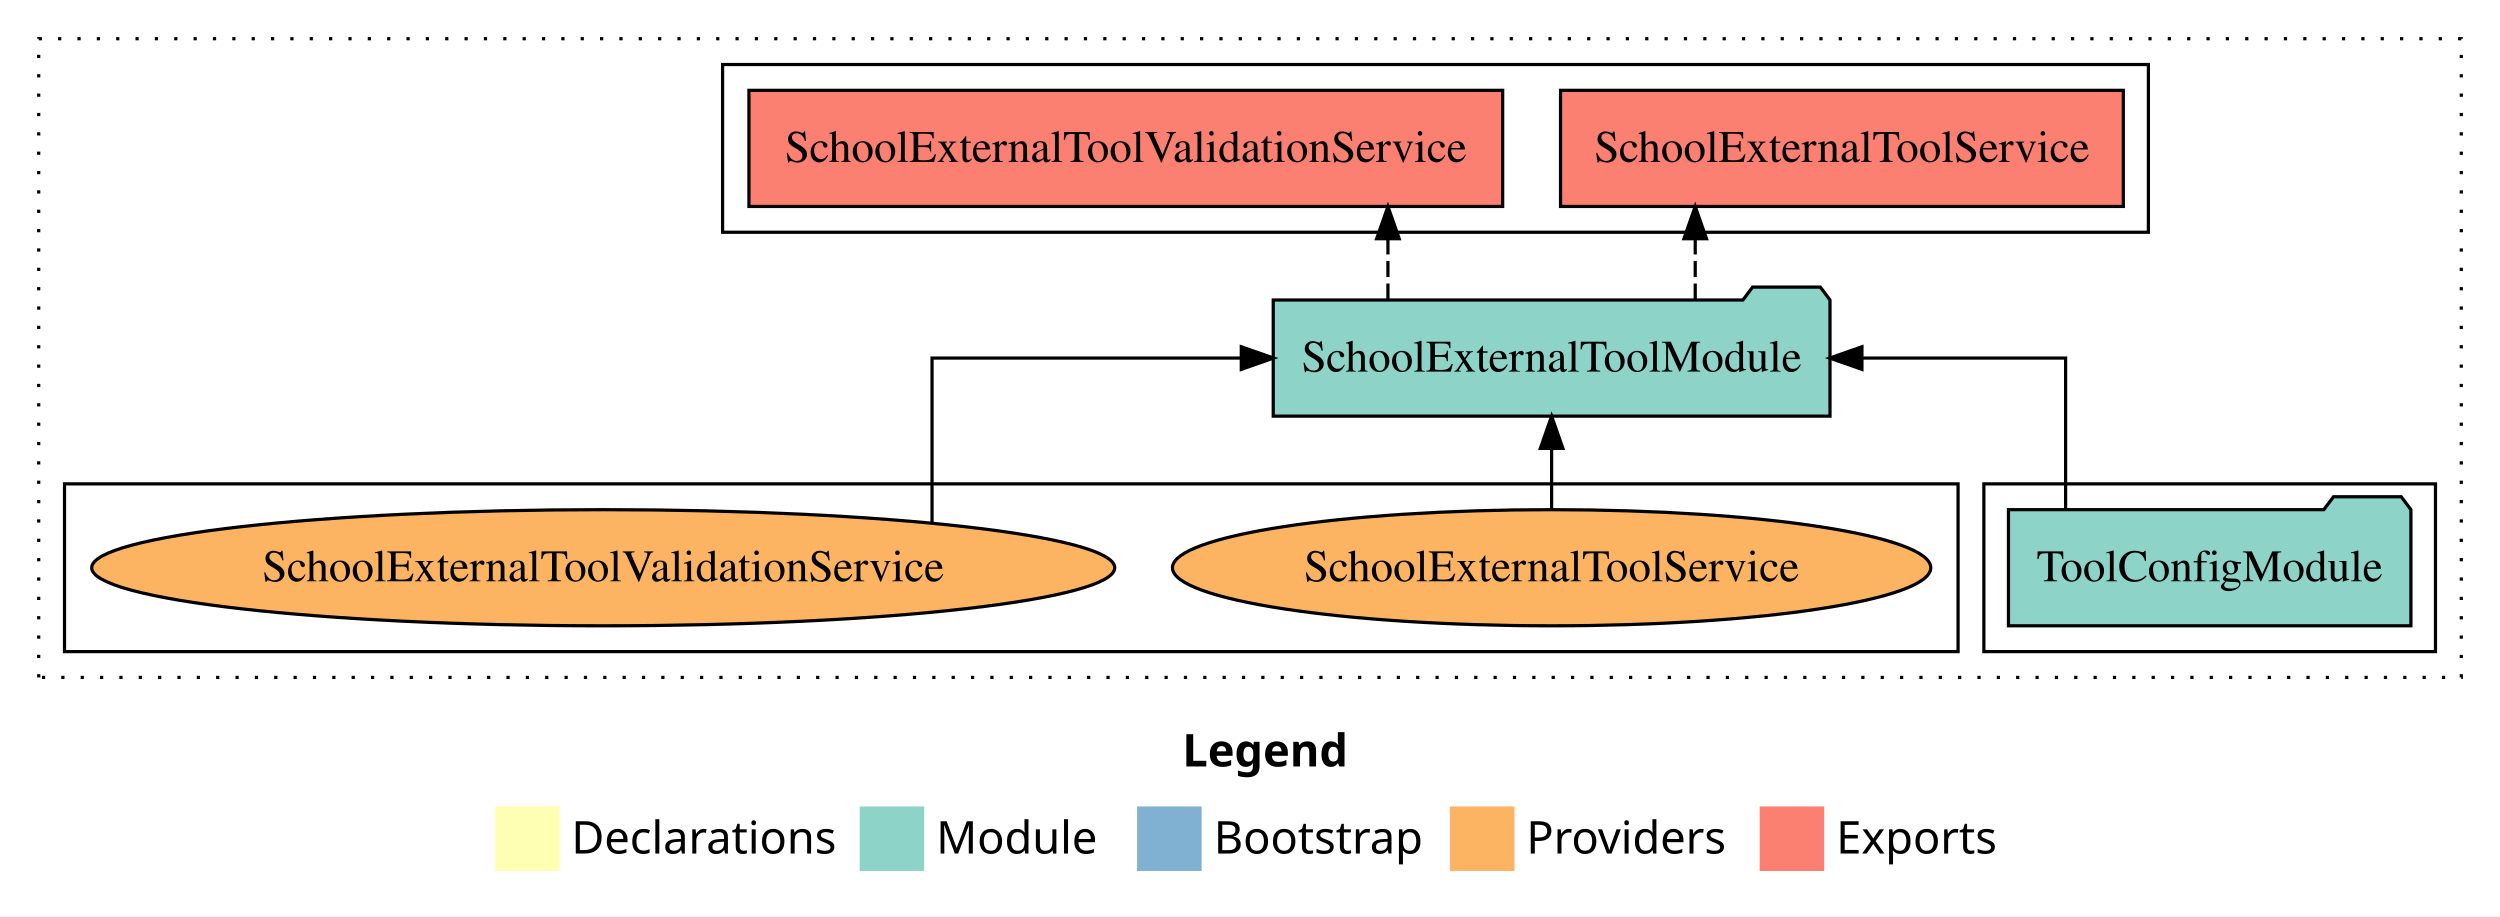
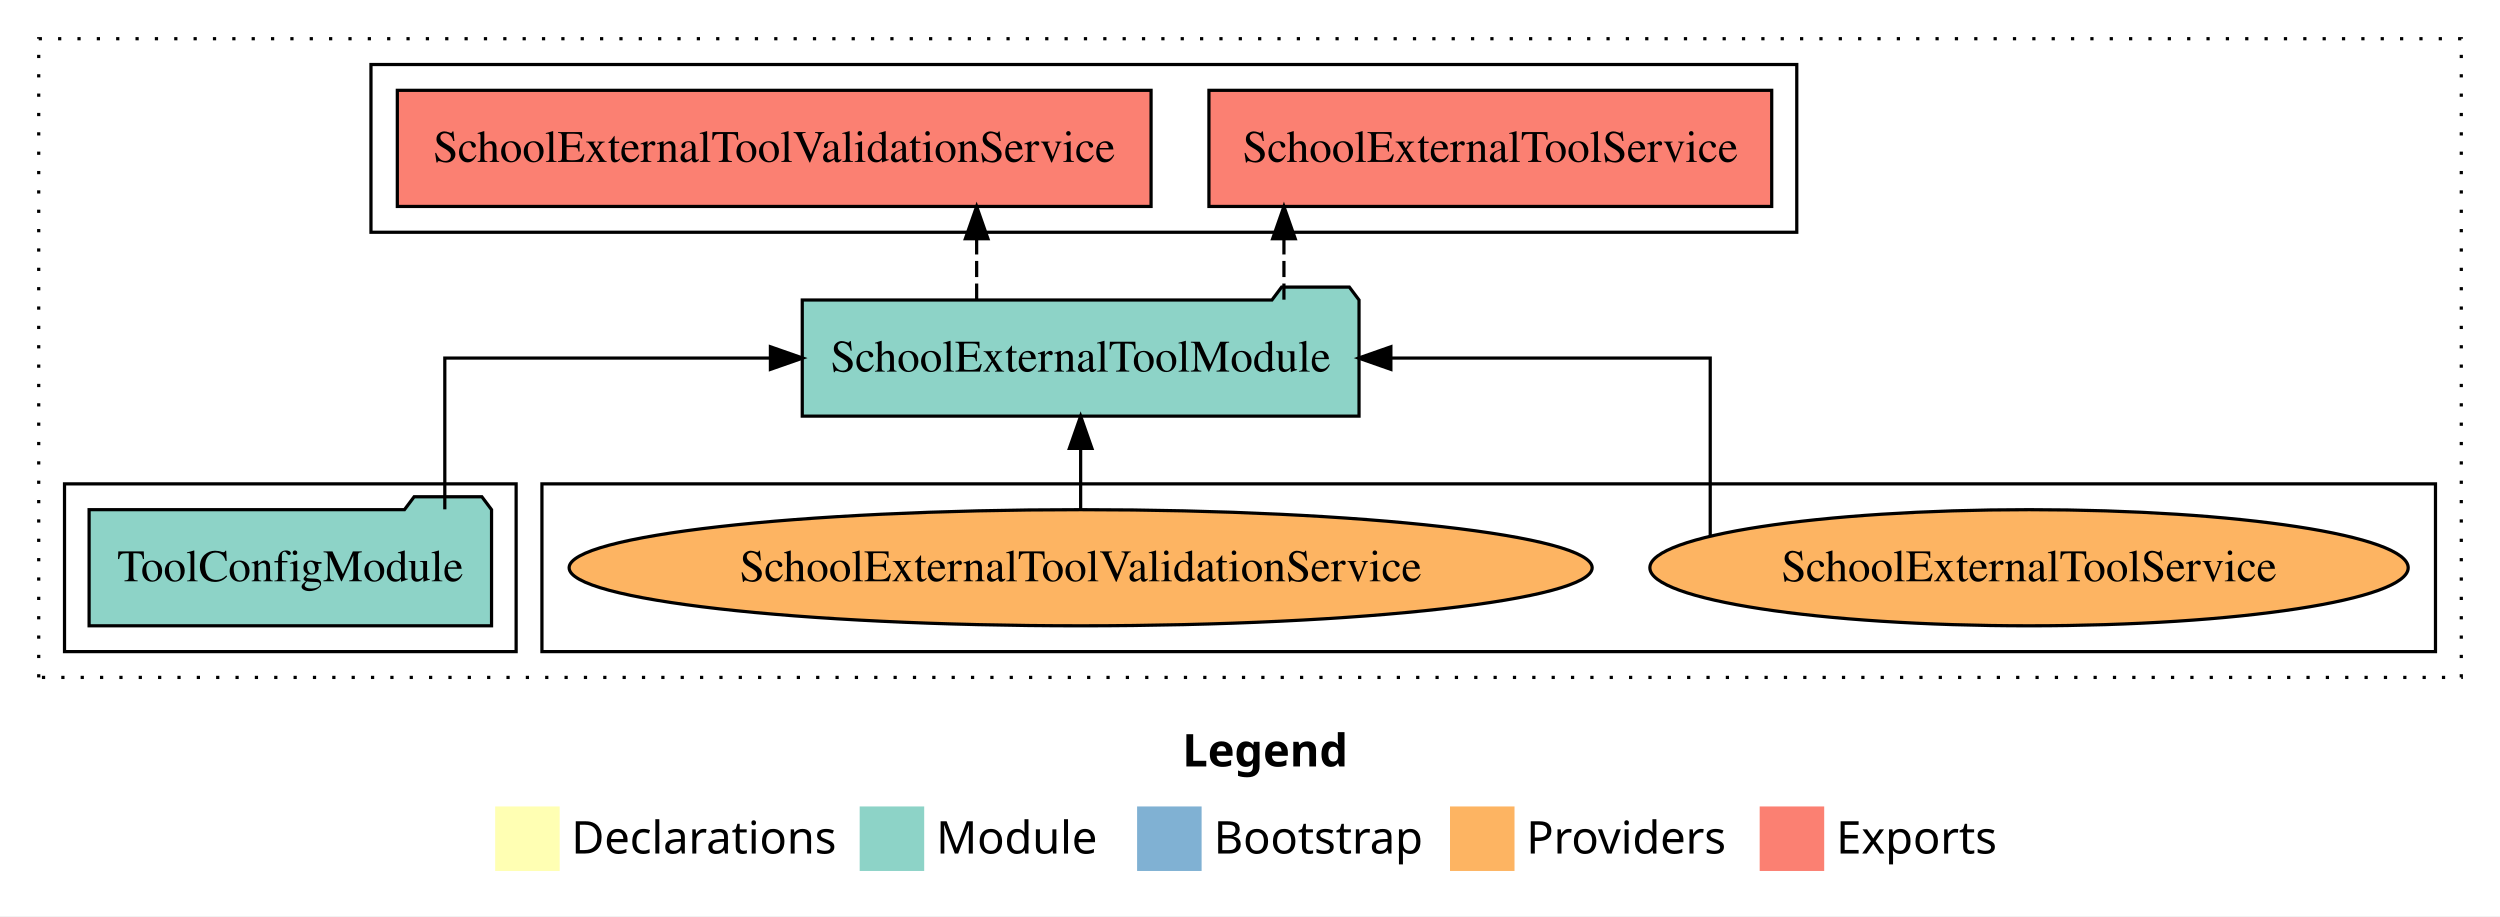
<svg xmlns="http://www.w3.org/2000/svg" width="775pt" height="284pt" viewBox="0.00 0.00 775.00 284.00">
  <g id="graph0" class="graph" transform="scale(1 1) rotate(0) translate(4 280)">
    <polygon fill="white" stroke="transparent" points="-4,4 -4,-280 771,-280 771,4 -4,4" />
    <text text-anchor="start" x="362.51" y="-42.4" font-family="Times-12" font-weight="bold" font-size="14.00">Legend</text>
    <polygon fill="#ffffb3" stroke="transparent" points="149.5,-10 149.5,-30 169.5,-30 169.5,-10 149.5,-10" />
    <text text-anchor="start" x="173.13" y="-15.4" font-family="Times-12" font-size="14.00">  Declarations</text>
    <polygon fill="#8dd3c7" stroke="transparent" points="262.5,-10 262.5,-30 282.5,-30 282.5,-10 262.5,-10" />
    <text text-anchor="start" x="286.23" y="-15.4" font-family="Times-12" font-size="14.00">  Module</text>
    <polygon fill="#80b1d3" stroke="transparent" points="348.5,-10 348.5,-30 368.5,-30 368.5,-10 348.5,-10" />
    <text text-anchor="start" x="372.28" y="-15.4" font-family="Times-12" font-size="14.00">  Bootstrap</text>
    <polygon fill="#fdb462" stroke="transparent" points="445.5,-10 445.5,-30 465.5,-30 465.5,-10 445.5,-10" />
    <text text-anchor="start" x="469.17" y="-15.4" font-family="Times-12" font-size="14.00">  Providers</text>
    <polygon fill="#fb8072" stroke="transparent" points="541.5,-10 541.5,-30 561.5,-30 561.5,-10 541.5,-10" />
    <text text-anchor="start" x="565.23" y="-15.4" font-family="Times-12" font-size="14.00">  Exports</text>
    <g id="clust1" class="cluster">
      <polygon fill="none" stroke="black" stroke-dasharray="1,5" points="8,-70 8,-268 759,-268 759,-70 8,-70" />
    </g>
    <g id="clust4" class="cluster">
-       <polygon fill="none" stroke="black" points="220,-208 220,-260 662,-260 662,-208 220,-208" />
+       <polygon fill="none" stroke="black" points="111,-208 111,-260 553,-260 553,-208 111,-208" />
+     </g>
+     <g id="clust6" class="cluster">
+       <polygon fill="none" stroke="black" points="164,-78 164,-130 751,-130 751,-78 164,-78" />
    </g>
    <g id="clust3" class="cluster">
-       <polygon fill="none" stroke="black" points="611,-78 611,-130 751,-130 751,-78 611,-78" />
-     </g>
-     <g id="clust6" class="cluster">
-       <polygon fill="none" stroke="black" points="16,-78 16,-130 603,-130 603,-78 16,-78" />
+       <polygon fill="none" stroke="black" points="16,-78 16,-130 156,-130 156,-78 16,-78" />
    </g>
    <g id="node1" class="node">
-       <polygon fill="#8dd3c7" stroke="black" points="743.38,-122 740.38,-126 719.38,-126 716.38,-122 618.62,-122 618.62,-86 743.38,-86 743.38,-122" />
-       <text text-anchor="middle" x="681" y="-99.8" font-family="Times,serif" font-size="14.00">ToolConfigModule</text>
+       <polygon fill="#8dd3c7" stroke="black" points="148.38,-122 145.38,-126 124.38,-126 121.38,-122 23.62,-122 23.62,-86 148.38,-86 148.38,-122" />
+       <text text-anchor="middle" x="86" y="-99.8" font-family="Times,serif" font-size="14.00">ToolConfigModule</text>
    </g>
    <g id="node2" class="node">
-       <polygon fill="#8dd3c7" stroke="black" points="563.3,-187 560.3,-191 539.3,-191 536.3,-187 390.7,-187 390.7,-151 563.3,-151 563.3,-187" />
-       <text text-anchor="middle" x="477" y="-164.8" font-family="Times,serif" font-size="14.00">SchoolExternalToolModule</text>
+       <polygon fill="#8dd3c7" stroke="black" points="417.3,-187 414.3,-191 393.3,-191 390.3,-187 244.7,-187 244.7,-151 417.3,-151 417.3,-187" />
+       <text text-anchor="middle" x="331" y="-164.8" font-family="Times,serif" font-size="14.00">SchoolExternalToolModule</text>
    </g>
    <g id="edge1" class="edge">
-       <path fill="none" stroke="black" d="M636.34,-122.11C636.34,-141.34 636.34,-169 636.34,-169 636.34,-169 573.2,-169 573.2,-169" />
-       <polygon fill="black" stroke="black" points="573.2,-165.5 563.2,-169 573.2,-172.5 573.2,-165.5" />
+       <path fill="none" stroke="black" d="M133.89,-122.11C133.89,-141.34 133.89,-169 133.89,-169 133.89,-169 234.83,-169 234.83,-169" />
+       <polygon fill="black" stroke="black" points="234.83,-172.5 244.83,-169 234.83,-165.5 234.83,-172.5" />
    </g>
    <g id="node3" class="node">
-       <polygon fill="#fb8072" stroke="black" points="654.23,-252 479.77,-252 479.77,-216 654.23,-216 654.23,-252" />
-       <text text-anchor="middle" x="567" y="-229.8" font-family="Times,serif" font-size="14.00">SchoolExternalToolService </text>
+       <polygon fill="#fb8072" stroke="black" points="545.23,-252 370.77,-252 370.77,-216 545.23,-216 545.23,-252" />
+       <text text-anchor="middle" x="458" y="-229.8" font-family="Times,serif" font-size="14.00">SchoolExternalToolService </text>
    </g>
    <g id="edge2" class="edge">
-       <path fill="none" stroke="black" stroke-dasharray="5,2" d="M521.52,-187.11C521.52,-187.11 521.52,-205.99 521.52,-205.99" />
-       <polygon fill="black" stroke="black" points="518.02,-205.99 521.52,-215.99 525.02,-205.99 518.02,-205.99" />
+       <path fill="none" stroke="black" stroke-dasharray="5,2" d="M394.02,-187.11C394.02,-187.11 394.02,-205.99 394.02,-205.99" />
+       <polygon fill="black" stroke="black" points="390.52,-205.99 394.02,-215.99 397.52,-205.99 390.52,-205.99" />
    </g>
    <g id="node4" class="node">
-       <polygon fill="#fb8072" stroke="black" points="461.83,-252 228.17,-252 228.17,-216 461.83,-216 461.83,-252" />
-       <text text-anchor="middle" x="345" y="-229.8" font-family="Times,serif" font-size="14.00">SchoolExternalToolValidationService </text>
+       <polygon fill="#fb8072" stroke="black" points="352.83,-252 119.17,-252 119.17,-216 352.83,-216 352.83,-252" />
+       <text text-anchor="middle" x="236" y="-229.8" font-family="Times,serif" font-size="14.00">SchoolExternalToolValidationService </text>
    </g>
    <g id="edge3" class="edge">
-       <path fill="none" stroke="black" stroke-dasharray="5,2" d="M426.26,-187.11C426.26,-187.11 426.26,-205.99 426.26,-205.99" />
-       <polygon fill="black" stroke="black" points="422.76,-205.99 426.26,-215.99 429.76,-205.99 422.76,-205.99" />
+       <path fill="none" stroke="black" stroke-dasharray="5,2" d="M298.76,-187.11C298.76,-187.11 298.76,-205.99 298.76,-205.99" />
+       <polygon fill="black" stroke="black" points="295.26,-205.99 298.76,-215.99 302.26,-205.99 295.26,-205.99" />
    </g>
    <g id="node5" class="node">
-       <ellipse fill="#fdb462" stroke="black" cx="477" cy="-104" rx="117.54" ry="18" />
-       <text text-anchor="middle" x="477" y="-99.8" font-family="Times,serif" font-size="14.00">SchoolExternalToolService</text>
+       <ellipse fill="#fdb462" stroke="black" cx="625" cy="-104" rx="117.54" ry="18" />
+       <text text-anchor="middle" x="625" y="-99.8" font-family="Times,serif" font-size="14.00">SchoolExternalToolService</text>
    </g>
    <g id="edge4" class="edge">
-       <path fill="none" stroke="black" d="M477,-122.11C477,-122.11 477,-140.99 477,-140.99" />
-       <polygon fill="black" stroke="black" points="473.5,-140.99 477,-150.99 480.5,-140.99 473.5,-140.99" />
+       <path fill="none" stroke="black" d="M526.17,-113.87C526.17,-132.06 526.17,-169 526.17,-169 526.17,-169 427.17,-169 427.17,-169" />
+       <polygon fill="black" stroke="black" points="427.17,-165.5 417.17,-169 427.17,-172.5 427.17,-165.5" />
    </g>
    <g id="node6" class="node">
-       <ellipse fill="#fdb462" stroke="black" cx="183" cy="-104" rx="158.57" ry="18" />
-       <text text-anchor="middle" x="183" y="-99.8" font-family="Times,serif" font-size="14.00">SchoolExternalToolValidationService</text>
+       <ellipse fill="#fdb462" stroke="black" cx="331" cy="-104" rx="158.57" ry="18" />
+       <text text-anchor="middle" x="331" y="-99.8" font-family="Times,serif" font-size="14.00">SchoolExternalToolValidationService</text>
    </g>
    <g id="edge5" class="edge">
-       <path fill="none" stroke="black" d="M284.93,-118.1C284.93,-137.22 284.93,-169 284.93,-169 284.93,-169 380.8,-169 380.8,-169" />
-       <polygon fill="black" stroke="black" points="380.8,-172.5 390.8,-169 380.8,-165.5 380.8,-172.5" />
+       <path fill="none" stroke="black" d="M331,-122.11C331,-122.11 331,-140.99 331,-140.99" />
+       <polygon fill="black" stroke="black" points="327.5,-140.99 331,-150.99 334.5,-140.99 327.5,-140.99" />
    </g>
  </g>
</svg>
